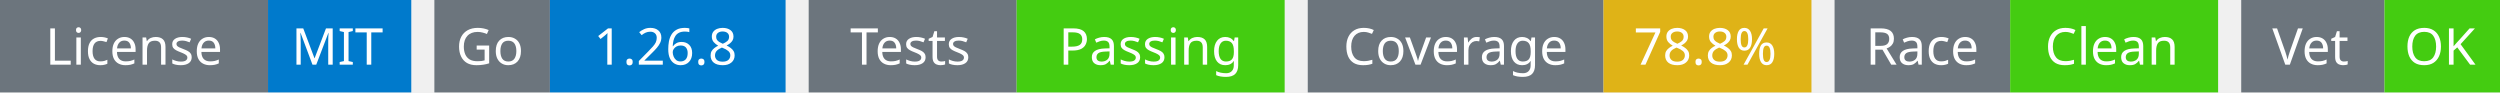
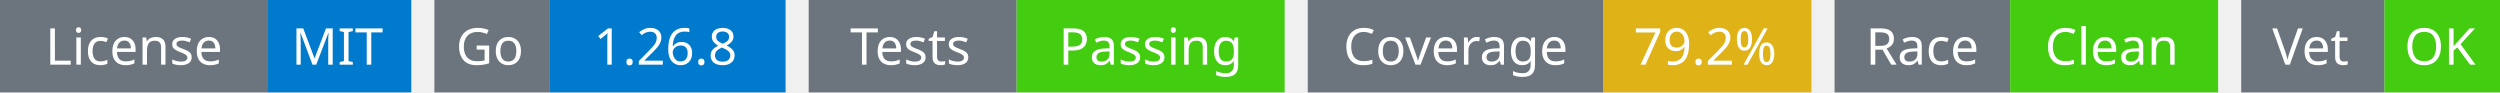
<svg xmlns="http://www.w3.org/2000/svg" width="541" height="20" viewBox="0 0 541 20">
  <g transform="translate(0, 0)">
    <rect x="0" y="0" width="58" height="20" fill="#6c757d" />
    <rect x="58" y="0" width="31" height="20" fill="#007acc" />
    <text x="29" y="14" text-anchor="middle" font-family="sans-serif" font-size="11" fill="white">License</text>
    <text x="73" y="14" text-anchor="middle" font-family="sans-serif" font-size="11" fill="white">MIT</text>
  </g>
  <g transform="translate(94, 0)">
    <rect x="0" y="0" width="25" height="20" fill="#6c757d" />
    <rect x="25" y="0" width="51" height="20" fill="#007acc" />
    <text x="12" y="14" text-anchor="middle" font-family="sans-serif" font-size="11" fill="white">Go</text>
    <text x="50" y="14" text-anchor="middle" font-family="sans-serif" font-size="11" fill="white">1.26.8</text>
  </g>
  <g transform="translate(175, 0)">
    <rect x="0" y="0" width="45" height="20" fill="#6c757d" />
    <rect x="45" y="0" width="58" height="20" fill="#4c1" />
    <text x="22" y="14" text-anchor="middle" font-family="sans-serif" font-size="11" fill="white">Tests</text>
    <text x="74" y="14" text-anchor="middle" font-family="sans-serif" font-size="11" fill="white">Passing</text>
  </g>
  <g transform="translate(283, 0)">
    <rect x="0" y="0" width="64" height="20" fill="#6c757d" />
    <rect x="64" y="0" width="45" height="20" fill="#dfb317" />
    <text x="32" y="14" text-anchor="middle" font-family="sans-serif" font-size="11" fill="white">Coverage</text>
-     <text x="86" y="14" text-anchor="middle" font-family="sans-serif" font-size="11" fill="white">78.8%</text>
+     <text x="86" y="14" text-anchor="middle" font-family="sans-serif" font-size="11" fill="white">79.2%</text>
  </g>
  <g transform="translate(397, 0)">
    <rect x="0" y="0" width="38" height="20" fill="#6c757d" />
    <rect x="38" y="0" width="45" height="20" fill="#4c1" />
    <text x="19" y="14" text-anchor="middle" font-family="sans-serif" font-size="11" fill="white">Race</text>
    <text x="60" y="14" text-anchor="middle" font-family="sans-serif" font-size="11" fill="white">Clean</text>
  </g>
  <g transform="translate(485, 0)">
    <rect x="0" y="0" width="31" height="20" fill="#6c757d" />
    <rect x="31" y="0" width="25" height="20" fill="#4c1" />
    <text x="15" y="14" text-anchor="middle" font-family="sans-serif" font-size="11" fill="white">Vet</text>
    <text x="43" y="14" text-anchor="middle" font-family="sans-serif" font-size="11" fill="white">OK</text>
  </g>
</svg>
